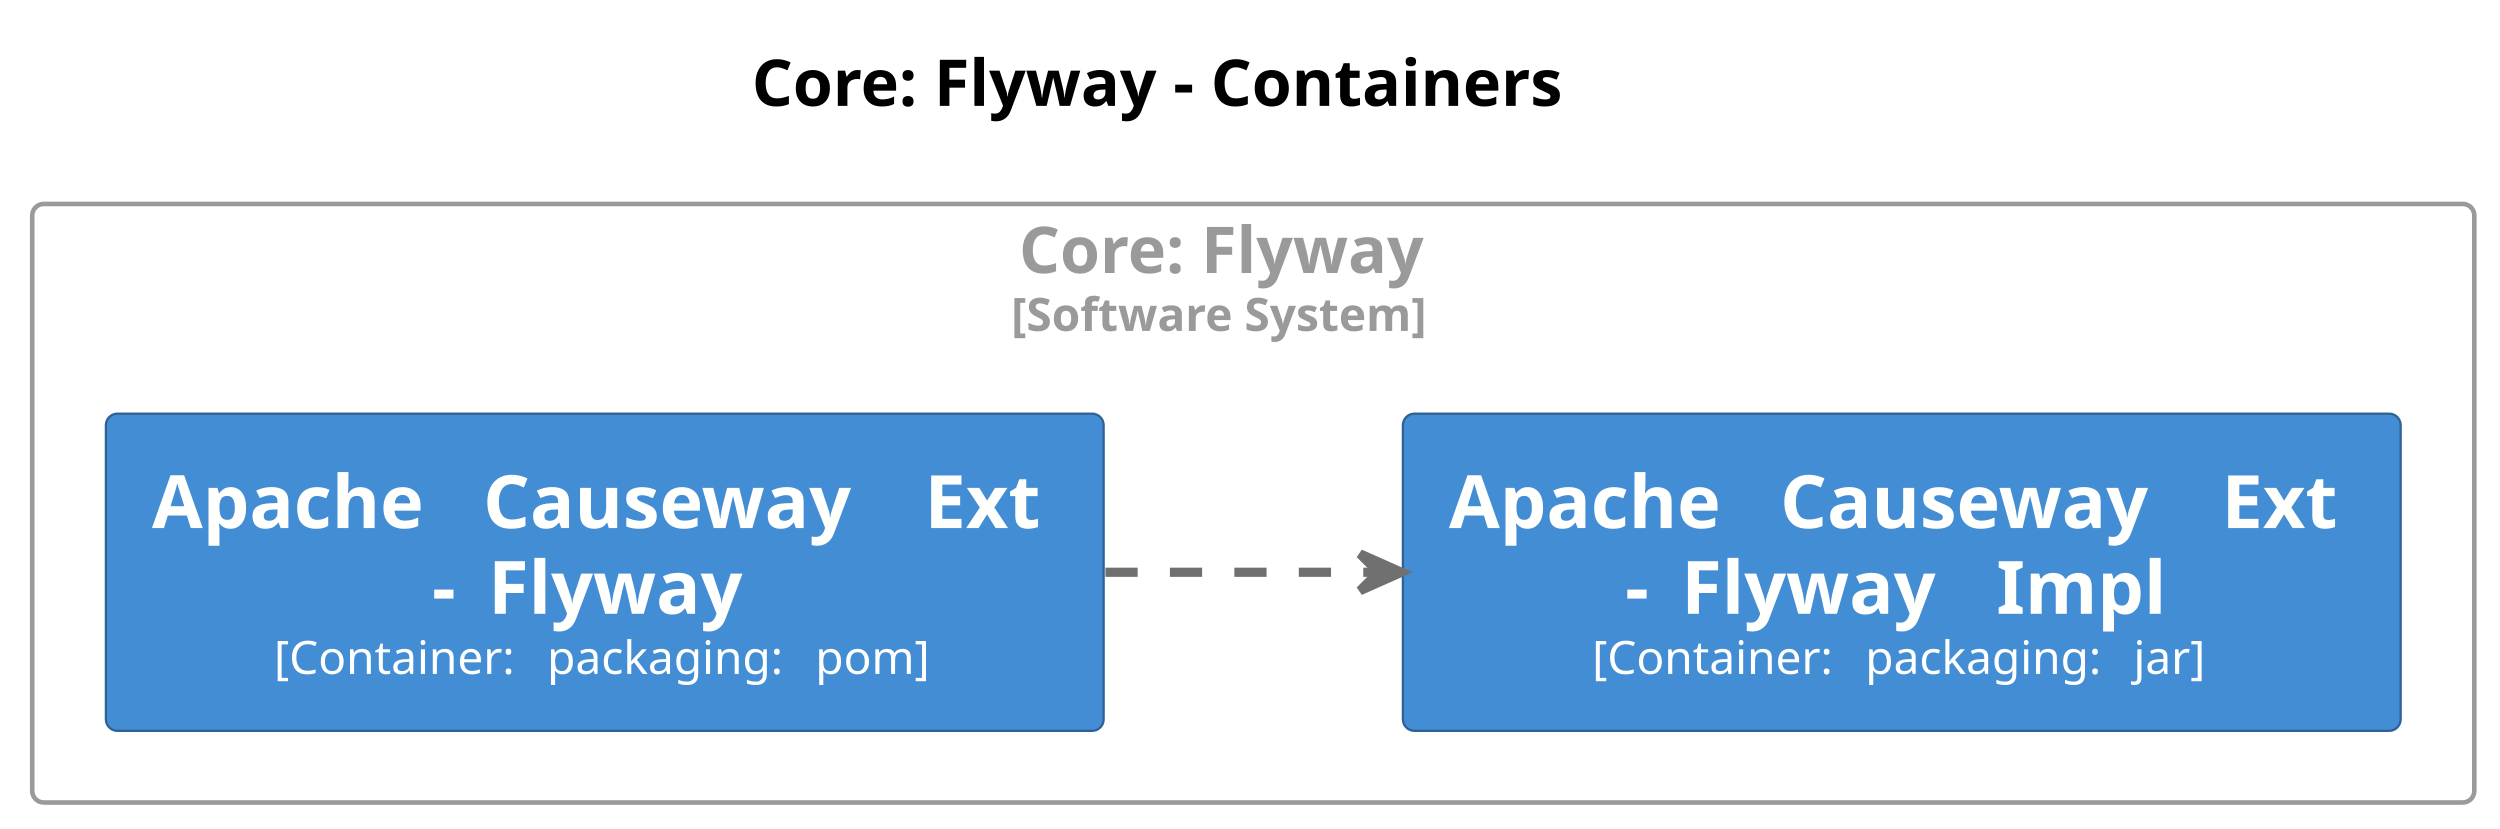
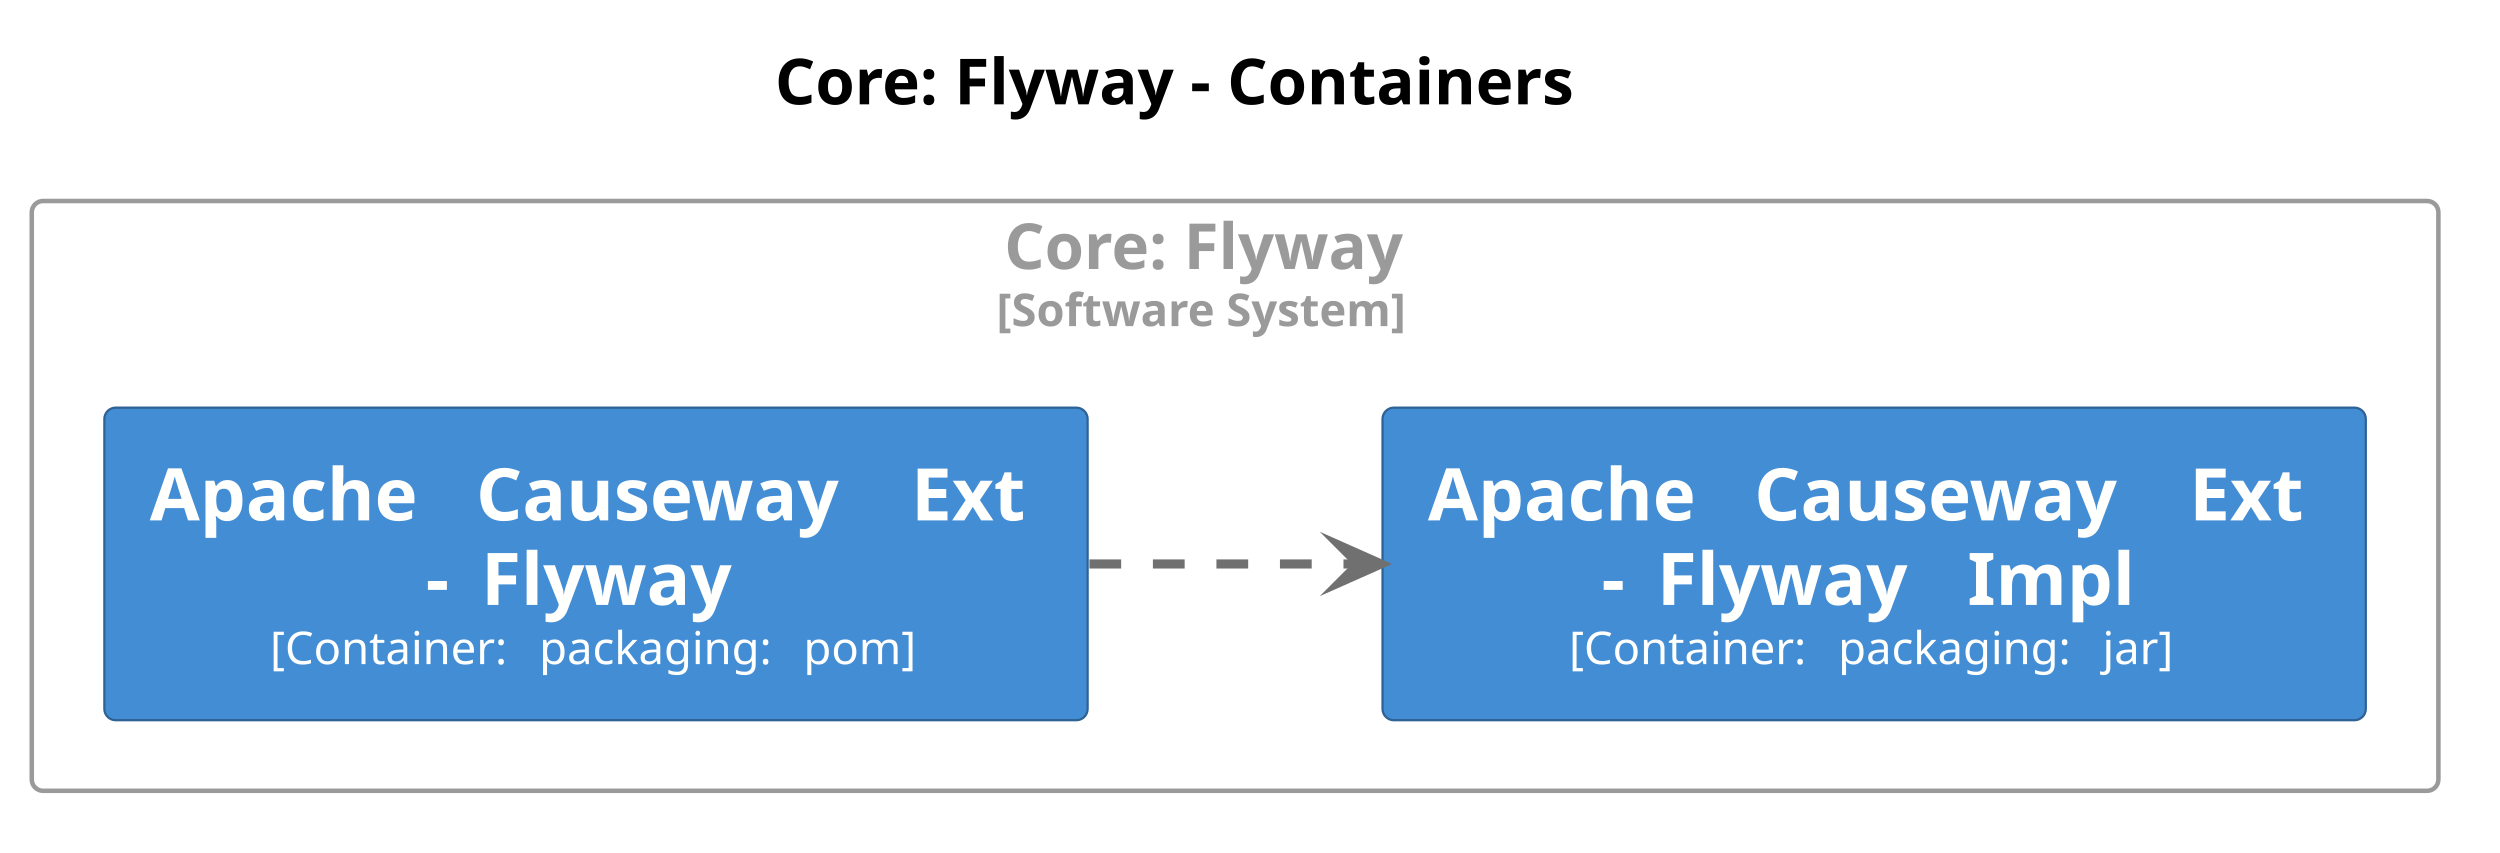
- <svg xmlns="http://www.w3.org/2000/svg" contentStyleType="text/css" data-diagram-type="DESCRIPTION" height="180px" preserveAspectRatio="none" style="width:543px;height:180px;background:#FFFFFF;" version="1.1" viewBox="0 0 543 180" width="543px" zoomAndPan="magnify">
+ <svg xmlns="http://www.w3.org/2000/svg" contentStyleType="text/css" data-diagram-type="DESCRIPTION" height="188px" preserveAspectRatio="none" style="width:551px;height:188px;background:#FFFFFF;" version="1.1" viewBox="0 0 551 188" width="551px" zoomAndPan="magnify">
  <defs />
  <g>
    <g class="title" data-source-line="2">
-       <text fill="#000000" font-family="sans-serif" font-size="14" font-weight="bold" lengthAdjust="spacing" textLength="202.815" x="163.302" y="22.995">Core: Flyway - Containers</text>
+       <text fill="#000000" font-family="sans-serif" font-size="14" font-weight="700" lengthAdjust="spacing" textLength="202.815" x="170.802" y="22.995">Core: Flyway - Containers</text>
    </g>
-     <g class="cluster" data-qualified-name="Core. Flyway.n.size.10..Software System...size." data-source-line="33" id="ent0002">
+     <g class="cluster" data-qualified-name="Core. Flyway.n.size.10..Software System...size." data-source-line="33" id="ent0001">
      <rect fill="none" height="130" rx="2.5" ry="2.5" style="stroke:#9A9A9A;stroke-width:1;" width="530.42" x="7" y="44.297" />
-       <text fill="#9A9A9A" font-family="sans-serif" font-size="14" font-weight="bold" lengthAdjust="spacing" textLength="101.76" x="221.33" y="59.292">Core: Flyway</text>
-       <text fill="#9A9A9A" font-family="sans-serif" font-size="10" font-weight="bold" lengthAdjust="spacing" textLength="105.181" x="219.62" y="71.876">[Software System]</text>
+       <text fill="#9A9A9A" font-family="sans-serif" font-size="14" font-weight="700" lengthAdjust="spacing" textLength="101.76" x="221.33" y="59.292">Core: Flyway</text>
+       <text fill="#9A9A9A" font-family="sans-serif" font-size="10" font-weight="700" lengthAdjust="spacing" textLength="105.181" x="219.62" y="71.876">[Software System]</text>
    </g>
-     <g class="entity" data-qualified-name="Core. Flyway.n.size.10..Software System...size..CoreFlyway.ApacheCausewayExtFlyway" data-source-line="34" id="ent0003">
+     <g class="entity" data-qualified-name="Core. Flyway.n.size.10..Software System...size..CoreFlyway.ApacheCausewayExtFlyway" data-source-line="34" id="ent0002">
      <rect fill="#438DD5" height="68.891" rx="2.5" ry="2.5" style="stroke:#2E6295;stroke-width:0.5;" width="216.711" x="23" y="89.847" />
-       <text fill="#FFFFFE" font-family="sans-serif" font-size="16" font-weight="bold" lengthAdjust="spacing" textLength="66.359" x="33" y="114.698">Apache</text>
-       <text fill="#FFFFFE" font-family="sans-serif" font-size="16" font-weight="bold" lengthAdjust="spacing" textLength="5.57" x="99.359" y="114.698"> </text>
-       <text fill="#FFFFFE" font-family="sans-serif" font-size="16" font-weight="bold" lengthAdjust="spacing" textLength="90.312" x="104.93" y="114.698">Causeway</text>
-       <text fill="#FFFFFE" font-family="sans-serif" font-size="16" font-weight="bold" lengthAdjust="spacing" textLength="5.57" x="195.242" y="114.698"> </text>
-       <text fill="#FFFFFE" font-family="sans-serif" font-size="16" font-weight="bold" lengthAdjust="spacing" textLength="28.898" x="200.812" y="114.698">Ext</text>
-       <text fill="#FFFFFE" font-family="sans-serif" font-size="16" font-weight="bold" lengthAdjust="spacing" textLength="6.641" x="93.824" y="133.323">-</text>
-       <text fill="#FFFFFE" font-family="sans-serif" font-size="16" font-weight="bold" lengthAdjust="spacing" textLength="5.57" x="100.465" y="133.323"> </text>
-       <text fill="#FFFFFE" font-family="sans-serif" font-size="16" font-weight="bold" lengthAdjust="spacing" textLength="62.852" x="106.035" y="133.323">Flyway</text>
+       <text fill="#FFFFFE" font-family="sans-serif" font-size="16" font-weight="700" lengthAdjust="spacing" textLength="66.359" x="33" y="114.698">Apache</text>
+       <text fill="#FFFFFE" font-family="sans-serif" font-size="16" font-weight="700" lengthAdjust="spacing" textLength="5.57" x="99.359" y="114.698"> </text>
+       <text fill="#FFFFFE" font-family="sans-serif" font-size="16" font-weight="700" lengthAdjust="spacing" textLength="90.312" x="104.93" y="114.698">Causeway</text>
+       <text fill="#FFFFFE" font-family="sans-serif" font-size="16" font-weight="700" lengthAdjust="spacing" textLength="5.57" x="195.242" y="114.698"> </text>
+       <text fill="#FFFFFE" font-family="sans-serif" font-size="16" font-weight="700" lengthAdjust="spacing" textLength="28.898" x="200.812" y="114.698">Ext</text>
+       <text fill="#FFFFFE" font-family="sans-serif" font-size="16" font-weight="700" lengthAdjust="spacing" textLength="6.641" x="93.824" y="133.323">-</text>
+       <text fill="#FFFFFE" font-family="sans-serif" font-size="16" font-weight="700" lengthAdjust="spacing" textLength="5.57" x="100.465" y="133.323"> </text>
+       <text fill="#FFFFFE" font-family="sans-serif" font-size="16" font-weight="700" lengthAdjust="spacing" textLength="62.852" x="106.035" y="133.323">Flyway</text>
      <text fill="#FFFFFE" font-family="sans-serif" font-size="10" lengthAdjust="spacing" textLength="56.138" x="59.517" y="146.379">[Container:</text>
      <text fill="#FFFFFE" font-family="sans-serif" font-size="10" lengthAdjust="spacing" textLength="3.179" x="115.655" y="146.379"> </text>
      <text fill="#FFFFFE" font-family="sans-serif" font-size="10" lengthAdjust="spacing" textLength="55.073" x="118.834" y="146.379">packaging:</text>
      <text fill="#FFFFFE" font-family="sans-serif" font-size="10" lengthAdjust="spacing" textLength="3.179" x="173.907" y="146.379"> </text>
      <text fill="#FFFFFE" font-family="sans-serif" font-size="10" lengthAdjust="spacing" textLength="26.108" x="177.085" y="146.379">pom]</text>
    </g>
-     <g class="entity" data-qualified-name="Core. Flyway.n.size.10..Software System...size..CoreFlyway.ApacheCausewayExtFlywayImpl" data-source-line="35" id="ent0004">
+     <g class="entity" data-qualified-name="Core. Flyway.n.size.10..Software System...size..CoreFlyway.ApacheCausewayExtFlywayImpl" data-source-line="35" id="ent0003">
      <rect fill="#438DD5" height="68.891" rx="2.5" ry="2.5" style="stroke:#2E6295;stroke-width:0.5;" width="216.711" x="304.71" y="89.847" />
-       <text fill="#FFFFFE" font-family="sans-serif" font-size="16" font-weight="bold" lengthAdjust="spacing" textLength="66.359" x="314.71" y="114.698">Apache</text>
-       <text fill="#FFFFFE" font-family="sans-serif" font-size="16" font-weight="bold" lengthAdjust="spacing" textLength="5.57" x="381.069" y="114.698"> </text>
-       <text fill="#FFFFFE" font-family="sans-serif" font-size="16" font-weight="bold" lengthAdjust="spacing" textLength="90.312" x="386.64" y="114.698">Causeway</text>
-       <text fill="#FFFFFE" font-family="sans-serif" font-size="16" font-weight="bold" lengthAdjust="spacing" textLength="5.57" x="476.952" y="114.698"> </text>
-       <text fill="#FFFFFE" font-family="sans-serif" font-size="16" font-weight="bold" lengthAdjust="spacing" textLength="28.898" x="482.522" y="114.698">Ext</text>
-       <text fill="#FFFFFE" font-family="sans-serif" font-size="16" font-weight="bold" lengthAdjust="spacing" textLength="6.641" x="352.968" y="133.323">-</text>
-       <text fill="#FFFFFE" font-family="sans-serif" font-size="16" font-weight="bold" lengthAdjust="spacing" textLength="5.57" x="359.608" y="133.323"> </text>
-       <text fill="#FFFFFE" font-family="sans-serif" font-size="16" font-weight="bold" lengthAdjust="spacing" textLength="62.852" x="365.179" y="133.323">Flyway</text>
-       <text fill="#FFFFFE" font-family="sans-serif" font-size="16" font-weight="bold" lengthAdjust="spacing" textLength="5.57" x="428.03" y="133.323"> </text>
-       <text fill="#FFFFFE" font-family="sans-serif" font-size="16" font-weight="bold" lengthAdjust="spacing" textLength="39.562" x="433.601" y="133.323">Impl</text>
+       <text fill="#FFFFFE" font-family="sans-serif" font-size="16" font-weight="700" lengthAdjust="spacing" textLength="66.359" x="314.71" y="114.698">Apache</text>
+       <text fill="#FFFFFE" font-family="sans-serif" font-size="16" font-weight="700" lengthAdjust="spacing" textLength="5.57" x="381.069" y="114.698"> </text>
+       <text fill="#FFFFFE" font-family="sans-serif" font-size="16" font-weight="700" lengthAdjust="spacing" textLength="90.312" x="386.64" y="114.698">Causeway</text>
+       <text fill="#FFFFFE" font-family="sans-serif" font-size="16" font-weight="700" lengthAdjust="spacing" textLength="5.57" x="476.952" y="114.698"> </text>
+       <text fill="#FFFFFE" font-family="sans-serif" font-size="16" font-weight="700" lengthAdjust="spacing" textLength="28.898" x="482.522" y="114.698">Ext</text>
+       <text fill="#FFFFFE" font-family="sans-serif" font-size="16" font-weight="700" lengthAdjust="spacing" textLength="6.641" x="352.968" y="133.323">-</text>
+       <text fill="#FFFFFE" font-family="sans-serif" font-size="16" font-weight="700" lengthAdjust="spacing" textLength="5.57" x="359.608" y="133.323"> </text>
+       <text fill="#FFFFFE" font-family="sans-serif" font-size="16" font-weight="700" lengthAdjust="spacing" textLength="62.852" x="365.179" y="133.323">Flyway</text>
+       <text fill="#FFFFFE" font-family="sans-serif" font-size="16" font-weight="700" lengthAdjust="spacing" textLength="5.57" x="428.03" y="133.323"> </text>
+       <text fill="#FFFFFE" font-family="sans-serif" font-size="16" font-weight="700" lengthAdjust="spacing" textLength="39.562" x="433.601" y="133.323">Impl</text>
      <text fill="#FFFFFE" font-family="sans-serif" font-size="10" lengthAdjust="spacing" textLength="56.138" x="345.822" y="146.379">[Container:</text>
      <text fill="#FFFFFE" font-family="sans-serif" font-size="10" lengthAdjust="spacing" textLength="3.179" x="401.959" y="146.379"> </text>
      <text fill="#FFFFFE" font-family="sans-serif" font-size="10" lengthAdjust="spacing" textLength="55.073" x="405.138" y="146.379">packaging:</text>
      <text fill="#FFFFFE" font-family="sans-serif" font-size="10" lengthAdjust="spacing" textLength="3.179" x="460.212" y="146.379"> </text>
      <text fill="#FFFFFE" font-family="sans-serif" font-size="10" lengthAdjust="spacing" textLength="16.919" x="463.39" y="146.379">jar]</text>
    </g>
-     <g class="link" data-entity-1="ent0003" data-entity-2="ent0004" data-link-type="dependency" data-source-line="38" id="lnk5">
-       <path d="M240.1,124.297 C261.18,124.297 277.3,124.297 298.38,124.297" fill="none" id="CoreFlyway.ApacheCausewayExtFlyway-to-CoreFlyway.ApacheCausewayExtFlywayImpl" style="stroke:#707070;stroke-width:2;stroke-dasharray:7,7;" />
-       <polygon fill="#707070" points="304.38,124.297,295.38,120.297,299.38,124.297,295.38,128.297,304.38,124.297" style="stroke:#707070;stroke-width:2;" />
+     <g class="link" data-entity-1="ent0002" data-entity-2="ent0003" data-link-type="dependency" data-source-line="38" id="lnk4">
+       <path d="M240.1,124.297 C261.18,124.297 278.3,124.297 299.38,124.297" fill="none" id="CoreFlyway.ApacheCausewayExtFlyway-to-CoreFlyway.ApacheCausewayExtFlywayImpl" style="stroke:#707070;stroke-width:2;stroke-dasharray:7,7;" />
+       <polygon fill="#707070" points="304.38,124.297,295.38,120.297,299.38,124.297,295.38,128.297,304.38,124.297" style="stroke:#707070;stroke-width:2;stroke-linejoin:miter;stroke-miterlimit:10;" />
      <text fill="#000000" font-family="sans-serif" font-size="10" lengthAdjust="spacing" textLength="3.179" x="270.71" y="121.579"> </text>
    </g>
  </g>
</svg>
